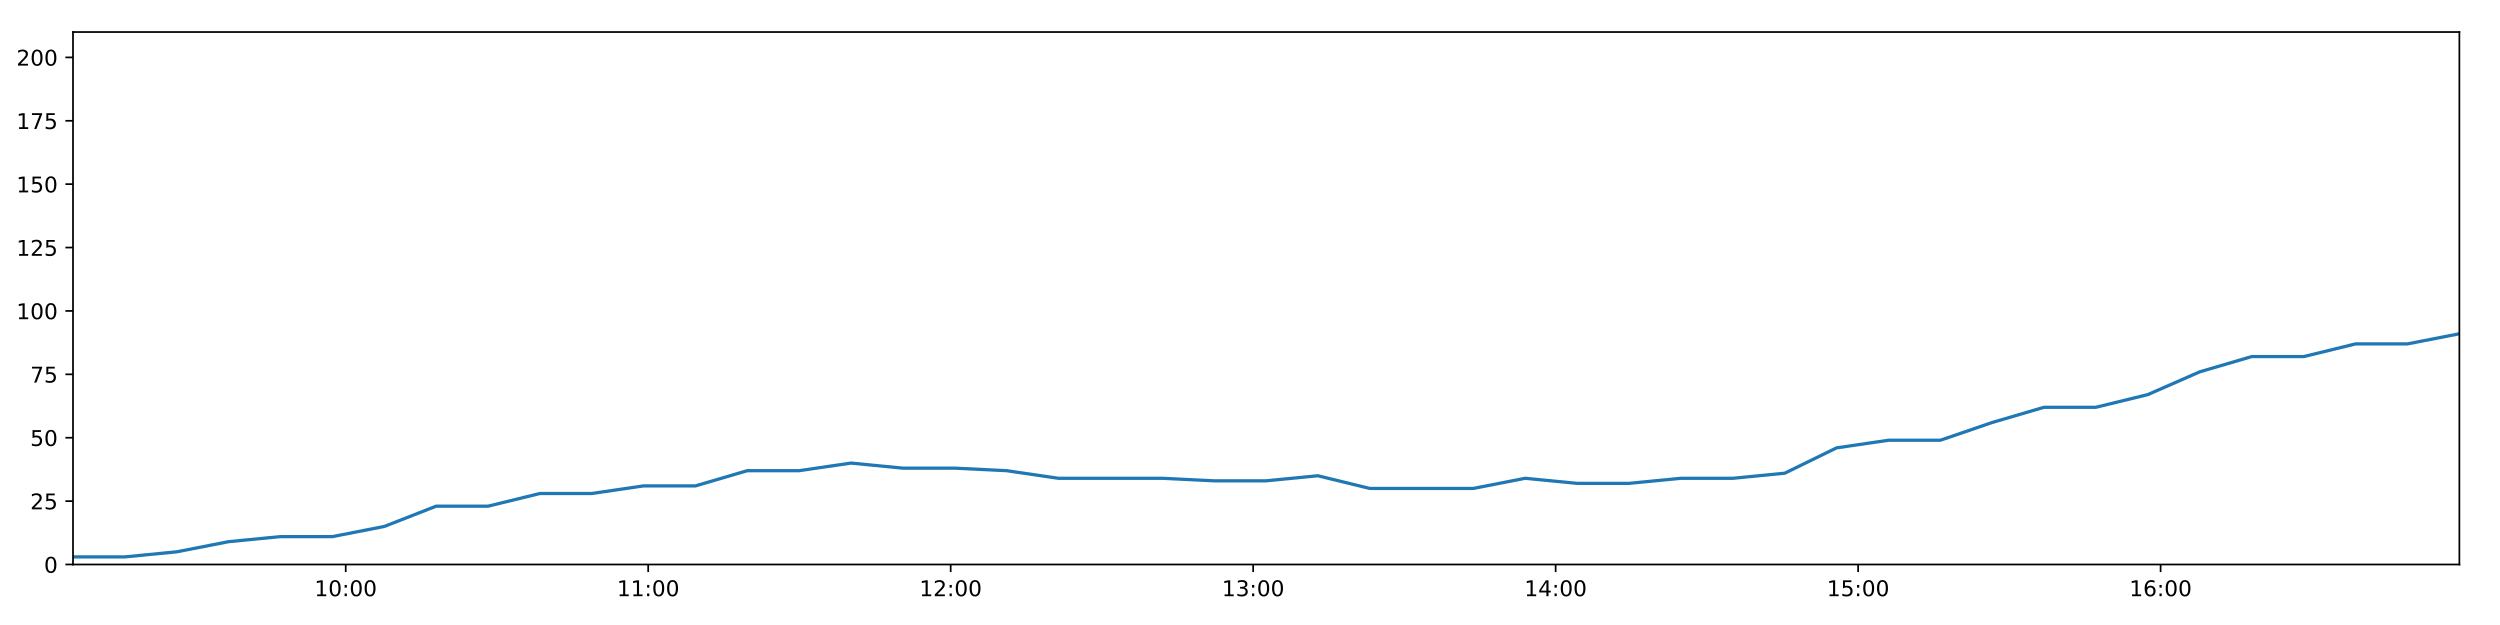
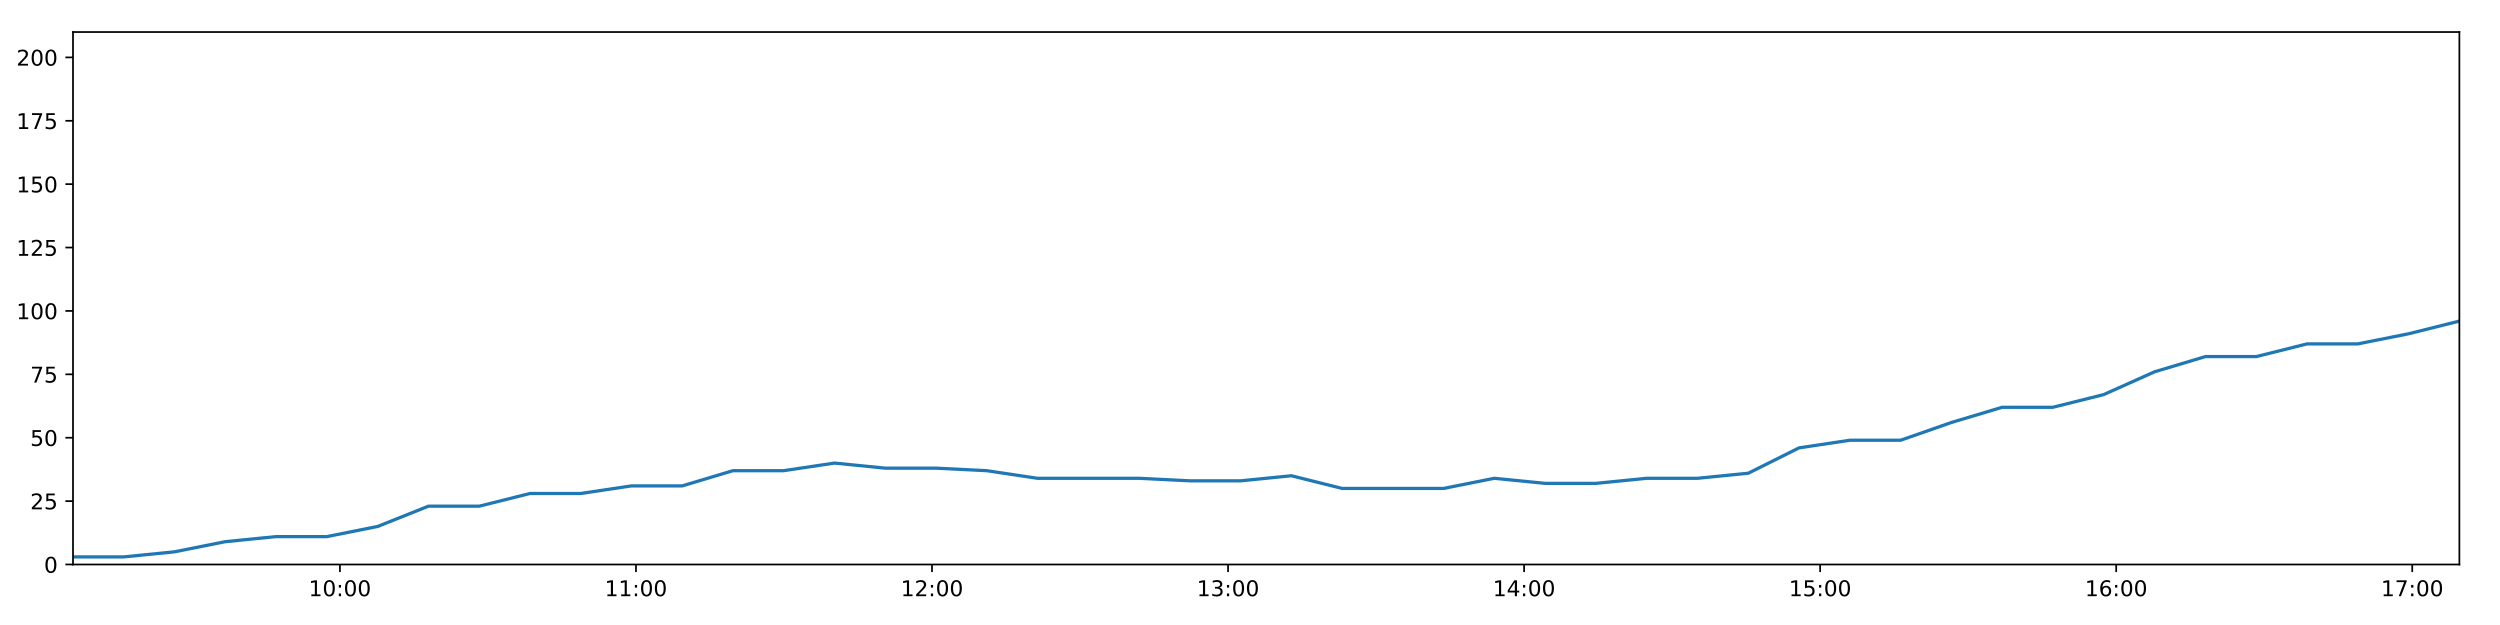
<svg xmlns="http://www.w3.org/2000/svg" xmlns:xlink="http://www.w3.org/1999/xlink" height="288pt" version="1.1" viewBox="0 0 1152 288" width="1152pt">
  <defs>
    <style type="text/css">
*{stroke-linecap:butt;stroke-linejoin:round;}
  </style>
  </defs>
  <g id="figure_1">
    <g id="patch_1">
      <path d="M 0 288  L 1152 288  L 1152 0  L 0 0  z " style="fill:#ffffff;" />
    </g>
    <g id="axes_1">
      <g id="patch_2">
        <path d="M 33.64 260.12  L 1133.28 260.12  L 1133.28 14.76  L 33.64 14.76  z " style="fill:#ffffff;" />
      </g>
      <g id="matplotlib.axis_1">
        <g id="xtick_1">
          <g id="line2d_1">
            <defs>
-               <path d="M 0 0  L 0 3.5  " id="md44c01139c" style="stroke:#000000;stroke-width:0.8;" />
-             </defs>
-             <g>
-               <use style="stroke:#000000;stroke-width:0.8;" x="159.307" xlink:href="#md44c01139c" y="260.12" />
+               <path d="M 0 0  L 0 3.5  " id="m17a84f2cab" style="stroke:#000000;stroke-width:0.8;" />
+             </defs>
+             <g>
+               <use style="stroke:#000000;stroke-width:0.8;" x="156.633" xlink:href="#m17a84f2cab" y="260.12" />
            </g>
          </g>
          <g id="text_1">
            <defs>
              <path d="M 12.406 8.297  L 28.516 8.297  L 28.516 63.922  L 10.984 60.406  L 10.984 69.391  L 28.422 72.906  L 38.281 72.906  L 38.281 8.297  L 54.391 8.297  L 54.391 0  L 12.406 0  z " id="DejaVuSans-49" />
              <path d="M 31.781 66.406  Q 24.172 66.406 20.328 58.906  Q 16.5 51.422 16.5 36.375  Q 16.5 21.391 20.328 13.891  Q 24.172 6.391 31.781 6.391  Q 39.453 6.391 43.281 13.891  Q 47.125 21.391 47.125 36.375  Q 47.125 51.422 43.281 58.906  Q 39.453 66.406 31.781 66.406  z M 31.781 74.219  Q 44.047 74.219 50.516 64.516  Q 56.984 54.828 56.984 36.375  Q 56.984 17.969 50.516 8.266  Q 44.047 -1.422 31.781 -1.422  Q 19.531 -1.422 13.062 8.266  Q 6.594 17.969 6.594 36.375  Q 6.594 54.828 13.062 64.516  Q 19.531 74.219 31.781 74.219  z " id="DejaVuSans-48" />
              <path d="M 11.719 12.406  L 22.016 12.406  L 22.016 0  L 11.719 0  z M 11.719 51.703  L 22.016 51.703  L 22.016 39.312  L 11.719 39.312  z " id="DejaVuSans-58" />
            </defs>
-             <g transform="translate(144.8974 274.7184)scale(0.1 -0.1)">
+             <g transform="translate(142.2241 274.7184)scale(0.1 -0.1)">
              <use xlink:href="#DejaVuSans-49" />
              <use x="63.623" xlink:href="#DejaVuSans-48" />
              <use x="127.246" xlink:href="#DejaVuSans-58" />
              <use x="160.938" xlink:href="#DejaVuSans-48" />
              <use x="224.561" xlink:href="#DejaVuSans-48" />
            </g>
          </g>
        </g>
        <g id="xtick_2">
          <g id="line2d_2">
            <g>
-               <use style="stroke:#000000;stroke-width:0.8;" x="298.69" xlink:href="#md44c01139c" y="260.12" />
+               <use style="stroke:#000000;stroke-width:0.8;" x="293.052" xlink:href="#m17a84f2cab" y="260.12" />
            </g>
          </g>
          <g id="text_2">
-             <g transform="translate(284.2807 274.7184)scale(0.1 -0.1)">
+             <g transform="translate(278.6423 274.7184)scale(0.1 -0.1)">
              <use xlink:href="#DejaVuSans-49" />
              <use x="63.623" xlink:href="#DejaVuSans-49" />
              <use x="127.246" xlink:href="#DejaVuSans-58" />
              <use x="160.938" xlink:href="#DejaVuSans-48" />
              <use x="224.561" xlink:href="#DejaVuSans-48" />
            </g>
          </g>
        </g>
        <g id="xtick_3">
          <g id="line2d_3">
            <g>
-               <use style="stroke:#000000;stroke-width:0.8;" x="438.073" xlink:href="#md44c01139c" y="260.12" />
+               <use style="stroke:#000000;stroke-width:0.8;" x="429.47" xlink:href="#m17a84f2cab" y="260.12" />
            </g>
          </g>
          <g id="text_3">
            <defs>
              <path d="M 19.188 8.297  L 53.609 8.297  L 53.609 0  L 7.328 0  L 7.328 8.297  Q 12.938 14.109 22.625 23.891  Q 32.328 33.688 34.812 36.531  Q 39.547 41.844 41.422 45.531  Q 43.312 49.219 43.312 52.781  Q 43.312 58.594 39.234 62.25  Q 35.156 65.922 28.609 65.922  Q 23.969 65.922 18.812 64.312  Q 13.672 62.703 7.812 59.422  L 7.812 69.391  Q 13.766 71.781 18.938 73  Q 24.125 74.219 28.422 74.219  Q 39.75 74.219 46.484 68.547  Q 53.219 62.891 53.219 53.422  Q 53.219 48.922 51.531 44.891  Q 49.859 40.875 45.406 35.406  Q 44.188 33.984 37.641 27.219  Q 31.109 20.453 19.188 8.297  z " id="DejaVuSans-50" />
            </defs>
-             <g transform="translate(423.6641 274.7184)scale(0.1 -0.1)">
+             <g transform="translate(415.0605 274.7184)scale(0.1 -0.1)">
              <use xlink:href="#DejaVuSans-49" />
              <use x="63.623" xlink:href="#DejaVuSans-50" />
              <use x="127.246" xlink:href="#DejaVuSans-58" />
              <use x="160.938" xlink:href="#DejaVuSans-48" />
              <use x="224.561" xlink:href="#DejaVuSans-48" />
            </g>
          </g>
        </g>
        <g id="xtick_4">
          <g id="line2d_4">
            <g>
-               <use style="stroke:#000000;stroke-width:0.8;" x="577.457" xlink:href="#md44c01139c" y="260.12" />
+               <use style="stroke:#000000;stroke-width:0.8;" x="565.888" xlink:href="#m17a84f2cab" y="260.12" />
            </g>
          </g>
          <g id="text_4">
            <defs>
              <path d="M 40.578 39.312  Q 47.656 37.797 51.625 33  Q 55.609 28.219 55.609 21.188  Q 55.609 10.406 48.188 4.484  Q 40.766 -1.422 27.094 -1.422  Q 22.516 -1.422 17.656 -0.516  Q 12.797 0.391 7.625 2.203  L 7.625 11.719  Q 11.719 9.328 16.594 8.109  Q 21.484 6.891 26.812 6.891  Q 36.078 6.891 40.938 10.547  Q 45.797 14.203 45.797 21.188  Q 45.797 27.641 41.281 31.266  Q 36.766 34.906 28.719 34.906  L 20.219 34.906  L 20.219 43.016  L 29.109 43.016  Q 36.375 43.016 40.234 45.922  Q 44.094 48.828 44.094 54.297  Q 44.094 59.906 40.109 62.906  Q 36.141 65.922 28.719 65.922  Q 24.656 65.922 20.016 65.031  Q 15.375 64.156 9.812 62.312  L 9.812 71.094  Q 15.438 72.656 20.344 73.438  Q 25.25 74.219 29.594 74.219  Q 40.828 74.219 47.359 69.109  Q 53.906 64.016 53.906 55.328  Q 53.906 49.266 50.438 45.094  Q 46.969 40.922 40.578 39.312  z " id="DejaVuSans-51" />
            </defs>
-             <g transform="translate(563.0475 274.7184)scale(0.1 -0.1)">
+             <g transform="translate(551.4788 274.7184)scale(0.1 -0.1)">
              <use xlink:href="#DejaVuSans-49" />
              <use x="63.623" xlink:href="#DejaVuSans-51" />
              <use x="127.246" xlink:href="#DejaVuSans-58" />
              <use x="160.938" xlink:href="#DejaVuSans-48" />
              <use x="224.561" xlink:href="#DejaVuSans-48" />
            </g>
          </g>
        </g>
        <g id="xtick_5">
          <g id="line2d_5">
            <g>
-               <use style="stroke:#000000;stroke-width:0.8;" x="716.84" xlink:href="#md44c01139c" y="260.12" />
+               <use style="stroke:#000000;stroke-width:0.8;" x="702.306" xlink:href="#m17a84f2cab" y="260.12" />
            </g>
          </g>
          <g id="text_5">
            <defs>
              <path d="M 37.797 64.312  L 12.891 25.391  L 37.797 25.391  z M 35.203 72.906  L 47.609 72.906  L 47.609 25.391  L 58.016 25.391  L 58.016 17.188  L 47.609 17.188  L 47.609 0  L 37.797 0  L 37.797 17.188  L 4.891 17.188  L 4.891 26.703  z " id="DejaVuSans-52" />
            </defs>
-             <g transform="translate(702.4308 274.7184)scale(0.1 -0.1)">
+             <g transform="translate(687.897 274.7184)scale(0.1 -0.1)">
              <use xlink:href="#DejaVuSans-49" />
              <use x="63.623" xlink:href="#DejaVuSans-52" />
              <use x="127.246" xlink:href="#DejaVuSans-58" />
              <use x="160.938" xlink:href="#DejaVuSans-48" />
              <use x="224.561" xlink:href="#DejaVuSans-48" />
            </g>
          </g>
        </g>
        <g id="xtick_6">
          <g id="line2d_6">
            <g>
-               <use style="stroke:#000000;stroke-width:0.8;" x="856.224" xlink:href="#md44c01139c" y="260.12" />
+               <use style="stroke:#000000;stroke-width:0.8;" x="838.725" xlink:href="#m17a84f2cab" y="260.12" />
            </g>
          </g>
          <g id="text_6">
            <defs>
              <path d="M 10.797 72.906  L 49.516 72.906  L 49.516 64.594  L 19.828 64.594  L 19.828 46.734  Q 21.969 47.469 24.109 47.828  Q 26.266 48.188 28.422 48.188  Q 40.625 48.188 47.75 41.5  Q 54.891 34.812 54.891 23.391  Q 54.891 11.625 47.562 5.094  Q 40.234 -1.422 26.906 -1.422  Q 22.312 -1.422 17.547 -0.641  Q 12.797 0.141 7.719 1.703  L 7.719 11.625  Q 12.109 9.234 16.797 8.062  Q 21.484 6.891 26.703 6.891  Q 35.156 6.891 40.078 11.328  Q 45.016 15.766 45.016 23.391  Q 45.016 31 40.078 35.438  Q 35.156 39.891 26.703 39.891  Q 22.75 39.891 18.812 39.016  Q 14.891 38.141 10.797 36.281  z " id="DejaVuSans-53" />
            </defs>
-             <g transform="translate(841.8142 274.7184)scale(0.1 -0.1)">
+             <g transform="translate(824.3153 274.7184)scale(0.1 -0.1)">
              <use xlink:href="#DejaVuSans-49" />
              <use x="63.623" xlink:href="#DejaVuSans-53" />
              <use x="127.246" xlink:href="#DejaVuSans-58" />
              <use x="160.938" xlink:href="#DejaVuSans-48" />
              <use x="224.561" xlink:href="#DejaVuSans-48" />
            </g>
          </g>
        </g>
        <g id="xtick_7">
          <g id="line2d_7">
            <g>
-               <use style="stroke:#000000;stroke-width:0.8;" x="995.607" xlink:href="#md44c01139c" y="260.12" />
+               <use style="stroke:#000000;stroke-width:0.8;" x="975.143" xlink:href="#m17a84f2cab" y="260.12" />
            </g>
          </g>
          <g id="text_7">
            <defs>
              <path d="M 33.016 40.375  Q 26.375 40.375 22.484 35.828  Q 18.609 31.297 18.609 23.391  Q 18.609 15.531 22.484 10.953  Q 26.375 6.391 33.016 6.391  Q 39.656 6.391 43.531 10.953  Q 47.406 15.531 47.406 23.391  Q 47.406 31.297 43.531 35.828  Q 39.656 40.375 33.016 40.375  z M 52.594 71.297  L 52.594 62.312  Q 48.875 64.062 45.094 64.984  Q 41.312 65.922 37.594 65.922  Q 27.828 65.922 22.672 59.328  Q 17.531 52.734 16.797 39.406  Q 19.672 43.656 24.016 45.922  Q 28.375 48.188 33.594 48.188  Q 44.578 48.188 50.953 41.516  Q 57.328 34.859 57.328 23.391  Q 57.328 12.156 50.688 5.359  Q 44.047 -1.422 33.016 -1.422  Q 20.359 -1.422 13.672 8.266  Q 6.984 17.969 6.984 36.375  Q 6.984 53.656 15.188 63.938  Q 23.391 74.219 37.203 74.219  Q 40.922 74.219 44.703 73.484  Q 48.484 72.75 52.594 71.297  z " id="DejaVuSans-54" />
            </defs>
-             <g transform="translate(981.1976 274.7184)scale(0.1 -0.1)">
+             <g transform="translate(960.7335 274.7184)scale(0.1 -0.1)">
              <use xlink:href="#DejaVuSans-49" />
              <use x="63.623" xlink:href="#DejaVuSans-54" />
+               <use x="127.246" xlink:href="#DejaVuSans-58" />
+               <use x="160.938" xlink:href="#DejaVuSans-48" />
+               <use x="224.561" xlink:href="#DejaVuSans-48" />
+             </g>
+           </g>
+         </g>
+         <g id="xtick_8">
+           <g id="line2d_8">
+             <g>
+               <use style="stroke:#000000;stroke-width:0.8;" x="1111.561" xlink:href="#m17a84f2cab" y="260.12" />
+             </g>
+           </g>
+           <g id="text_8">
+             <defs>
+               <path d="M 8.203 72.906  L 55.078 72.906  L 55.078 68.703  L 28.609 0  L 18.312 0  L 43.219 64.594  L 8.203 64.594  z " id="DejaVuSans-55" />
+             </defs>
+             <g transform="translate(1097.152 274.7184)scale(0.1 -0.1)">
+               <use xlink:href="#DejaVuSans-49" />
+               <use x="63.623" xlink:href="#DejaVuSans-55" />
              <use x="127.246" xlink:href="#DejaVuSans-58" />
              <use x="160.938" xlink:href="#DejaVuSans-48" />
              <use x="224.561" xlink:href="#DejaVuSans-48" />
            </g>
          </g>
        </g>
      </g>
      <g id="matplotlib.axis_2">
        <g id="ytick_1">
-           <g id="line2d_8">
-             <defs>
-               <path d="M 0 0  L -3.5 0  " id="md77f8403b0" style="stroke:#000000;stroke-width:0.8;" />
-             </defs>
-             <g>
-               <use style="stroke:#000000;stroke-width:0.8;" x="33.64" xlink:href="#md77f8403b0" y="260.12" />
-             </g>
-           </g>
-           <g id="text_8">
+           <g id="line2d_9">
+             <defs>
+               <path d="M 0 0  L -3.5 0  " id="mb33a01ce4a" style="stroke:#000000;stroke-width:0.8;" />
+             </defs>
+             <g>
+               <use style="stroke:#000000;stroke-width:0.8;" x="33.64" xlink:href="#mb33a01ce4a" y="260.12" />
+             </g>
+           </g>
+           <g id="text_9">
            <g transform="translate(20.2775 263.9192)scale(0.1 -0.1)">
              <use xlink:href="#DejaVuSans-48" />
            </g>
          </g>
        </g>
        <g id="ytick_2">
-           <g id="line2d_9">
-             <g>
-               <use style="stroke:#000000;stroke-width:0.8;" x="33.64" xlink:href="#md77f8403b0" y="230.91" />
-             </g>
-           </g>
-           <g id="text_9">
+           <g id="line2d_10">
+             <g>
+               <use style="stroke:#000000;stroke-width:0.8;" x="33.64" xlink:href="#mb33a01ce4a" y="230.91" />
+             </g>
+           </g>
+           <g id="text_10">
            <g transform="translate(13.915 234.7097)scale(0.1 -0.1)">
              <use xlink:href="#DejaVuSans-50" />
              <use x="63.623" xlink:href="#DejaVuSans-53" />
            </g>
          </g>
        </g>
        <g id="ytick_3">
-           <g id="line2d_10">
-             <g>
-               <use style="stroke:#000000;stroke-width:0.8;" x="33.64" xlink:href="#md77f8403b0" y="201.701" />
-             </g>
-           </g>
-           <g id="text_10">
+           <g id="line2d_11">
+             <g>
+               <use style="stroke:#000000;stroke-width:0.8;" x="33.64" xlink:href="#mb33a01ce4a" y="201.701" />
+             </g>
+           </g>
+           <g id="text_11">
            <g transform="translate(13.915 205.5002)scale(0.1 -0.1)">
              <use xlink:href="#DejaVuSans-53" />
              <use x="63.623" xlink:href="#DejaVuSans-48" />
            </g>
          </g>
        </g>
        <g id="ytick_4">
-           <g id="line2d_11">
-             <g>
-               <use style="stroke:#000000;stroke-width:0.8;" x="33.64" xlink:href="#md77f8403b0" y="172.491" />
-             </g>
-           </g>
-           <g id="text_11">
-             <defs>
-               <path d="M 8.203 72.906  L 55.078 72.906  L 55.078 68.703  L 28.609 0  L 18.312 0  L 43.219 64.594  L 8.203 64.594  z " id="DejaVuSans-55" />
-             </defs>
+           <g id="line2d_12">
+             <g>
+               <use style="stroke:#000000;stroke-width:0.8;" x="33.64" xlink:href="#mb33a01ce4a" y="172.491" />
+             </g>
+           </g>
+           <g id="text_12">
            <g transform="translate(13.915 176.2906)scale(0.1 -0.1)">
              <use xlink:href="#DejaVuSans-55" />
              <use x="63.623" xlink:href="#DejaVuSans-53" />
            </g>
          </g>
        </g>
        <g id="ytick_5">
-           <g id="line2d_12">
-             <g>
-               <use style="stroke:#000000;stroke-width:0.8;" x="33.64" xlink:href="#md77f8403b0" y="143.282" />
-             </g>
-           </g>
-           <g id="text_12">
+           <g id="line2d_13">
+             <g>
+               <use style="stroke:#000000;stroke-width:0.8;" x="33.64" xlink:href="#mb33a01ce4a" y="143.282" />
+             </g>
+           </g>
+           <g id="text_13">
            <g transform="translate(7.5525 147.0811)scale(0.1 -0.1)">
              <use xlink:href="#DejaVuSans-49" />
              <use x="63.623" xlink:href="#DejaVuSans-48" />
              <use x="127.246" xlink:href="#DejaVuSans-48" />
            </g>
          </g>
        </g>
        <g id="ytick_6">
-           <g id="line2d_13">
-             <g>
-               <use style="stroke:#000000;stroke-width:0.8;" x="33.64" xlink:href="#md77f8403b0" y="114.072" />
-             </g>
-           </g>
-           <g id="text_13">
+           <g id="line2d_14">
+             <g>
+               <use style="stroke:#000000;stroke-width:0.8;" x="33.64" xlink:href="#mb33a01ce4a" y="114.072" />
+             </g>
+           </g>
+           <g id="text_14">
            <g transform="translate(7.5525 117.8716)scale(0.1 -0.1)">
              <use xlink:href="#DejaVuSans-49" />
              <use x="63.623" xlink:href="#DejaVuSans-50" />
              <use x="127.246" xlink:href="#DejaVuSans-53" />
            </g>
          </g>
        </g>
        <g id="ytick_7">
-           <g id="line2d_14">
-             <g>
-               <use style="stroke:#000000;stroke-width:0.8;" x="33.64" xlink:href="#md77f8403b0" y="84.863" />
-             </g>
-           </g>
-           <g id="text_14">
+           <g id="line2d_15">
+             <g>
+               <use style="stroke:#000000;stroke-width:0.8;" x="33.64" xlink:href="#mb33a01ce4a" y="84.863" />
+             </g>
+           </g>
+           <g id="text_15">
            <g transform="translate(7.5525 88.66208)scale(0.1 -0.1)">
              <use xlink:href="#DejaVuSans-49" />
              <use x="63.623" xlink:href="#DejaVuSans-53" />
              <use x="127.246" xlink:href="#DejaVuSans-48" />
            </g>
          </g>
        </g>
        <g id="ytick_8">
-           <g id="line2d_15">
-             <g>
-               <use style="stroke:#000000;stroke-width:0.8;" x="33.64" xlink:href="#md77f8403b0" y="55.653" />
-             </g>
-           </g>
-           <g id="text_15">
+           <g id="line2d_16">
+             <g>
+               <use style="stroke:#000000;stroke-width:0.8;" x="33.64" xlink:href="#mb33a01ce4a" y="55.653" />
+             </g>
+           </g>
+           <g id="text_16">
            <g transform="translate(7.5525 59.45255)scale(0.1 -0.1)">
              <use xlink:href="#DejaVuSans-49" />
              <use x="63.623" xlink:href="#DejaVuSans-55" />
              <use x="127.246" xlink:href="#DejaVuSans-53" />
            </g>
          </g>
        </g>
        <g id="ytick_9">
-           <g id="line2d_16">
-             <g>
-               <use style="stroke:#000000;stroke-width:0.8;" x="33.64" xlink:href="#md77f8403b0" y="26.444" />
-             </g>
-           </g>
-           <g id="text_16">
+           <g id="line2d_17">
+             <g>
+               <use style="stroke:#000000;stroke-width:0.8;" x="33.64" xlink:href="#mb33a01ce4a" y="26.444" />
+             </g>
+           </g>
+           <g id="text_17">
            <g transform="translate(7.5525 30.24303)scale(0.1 -0.1)">
              <use xlink:href="#DejaVuSans-50" />
              <use x="63.623" xlink:href="#DejaVuSans-48" />
              <use x="127.246" xlink:href="#DejaVuSans-48" />
            </g>
          </g>
        </g>
      </g>
-       <g id="line2d_17">
-         <path clip-path="url(#p8a941bab65)" d="M 33.64 256.615  L 57.54 256.615  L 81.436 254.278  L 105.322 249.605  L 129.214 247.268  L 153.154 247.268  L 177.068 242.594  L 200.97 233.247  L 224.885 233.247  L 248.773 227.405  L 272.652 227.405  L 296.536 223.9  L 320.478 223.9  L 344.362 216.89  L 368.255 216.89  L 392.151 213.385  L 416.036 215.722  L 439.932 215.722  L 463.827 216.89  L 487.723 220.395  L 511.686 220.395  L 535.616 220.395  L 559.502 221.563  L 583.393 221.563  L 607.285 219.227  L 631.182 225.069  L 655.061 225.069  L 678.943 225.069  L 702.823 220.395  L 726.732 222.732  L 750.659 222.732  L 774.568 220.395  L 798.501 220.395  L 822.404 218.058  L 846.289 206.374  L 870.178 202.869  L 894.093 202.869  L 917.97 194.691  L 941.869 187.68  L 965.749 187.68  L 989.69 181.838  L 1013.672 171.323  L 1037.591 164.313  L 1061.551 164.313  L 1085.433 158.471  L 1109.319 158.471  L 1133.28 153.797  " style="fill:none;stroke:#1f77b4;stroke-linecap:square;stroke-width:1.5;" />
+       <g id="line2d_18">
+         <path clip-path="url(#p2d5a4d912e)" d="M 33.64 256.615  L 57.031 256.615  L 80.42 254.278  L 103.797 249.605  L 127.181 247.268  L 150.612 247.268  L 174.017 242.594  L 197.41 233.247  L 220.816 233.247  L 244.197 227.405  L 267.567 227.405  L 290.943 223.9  L 314.376 223.9  L 337.752 216.89  L 361.137 216.89  L 384.524 213.385  L 407.901 215.722  L 431.289 215.722  L 454.676 216.89  L 478.063 220.395  L 501.516 220.395  L 524.937 220.395  L 548.316 221.563  L 571.698 221.563  L 595.082 219.227  L 618.47 225.069  L 641.841 225.069  L 665.215 225.069  L 688.588 220.395  L 711.988 222.732  L 735.406 222.732  L 758.806 220.395  L 782.231 220.395  L 805.624 218.058  L 829.002 206.374  L 852.383 202.869  L 875.789 202.869  L 899.157 194.691  L 922.548 187.68  L 945.92 187.68  L 969.352 181.838  L 992.824 171.323  L 1016.234 164.313  L 1039.685 164.313  L 1063.058 158.471  L 1086.436 158.471  L 1109.887 153.797  L 1133.28 147.955  " style="fill:none;stroke:#1f77b4;stroke-linecap:square;stroke-width:1.5;" />
      </g>
      <g id="patch_3">
        <path d="M 33.64 260.12  L 33.64 14.76  " style="fill:none;stroke:#000000;stroke-linecap:square;stroke-linejoin:miter;stroke-width:0.8;" />
      </g>
      <g id="patch_4">
        <path d="M 1133.28 260.12  L 1133.28 14.76  " style="fill:none;stroke:#000000;stroke-linecap:square;stroke-linejoin:miter;stroke-width:0.8;" />
      </g>
      <g id="patch_5">
        <path d="M 33.64 260.12  L 1133.28 260.12  " style="fill:none;stroke:#000000;stroke-linecap:square;stroke-linejoin:miter;stroke-width:0.8;" />
      </g>
      <g id="patch_6">
        <path d="M 33.64 14.76  L 1133.28 14.76  " style="fill:none;stroke:#000000;stroke-linecap:square;stroke-linejoin:miter;stroke-width:0.8;" />
      </g>
    </g>
  </g>
  <defs>
-     <clipPath id="p8a941bab65">
+     <clipPath id="p2d5a4d912e">
      <rect height="245.36" width="1099.64" x="33.64" y="14.76" />
    </clipPath>
  </defs>
</svg>
